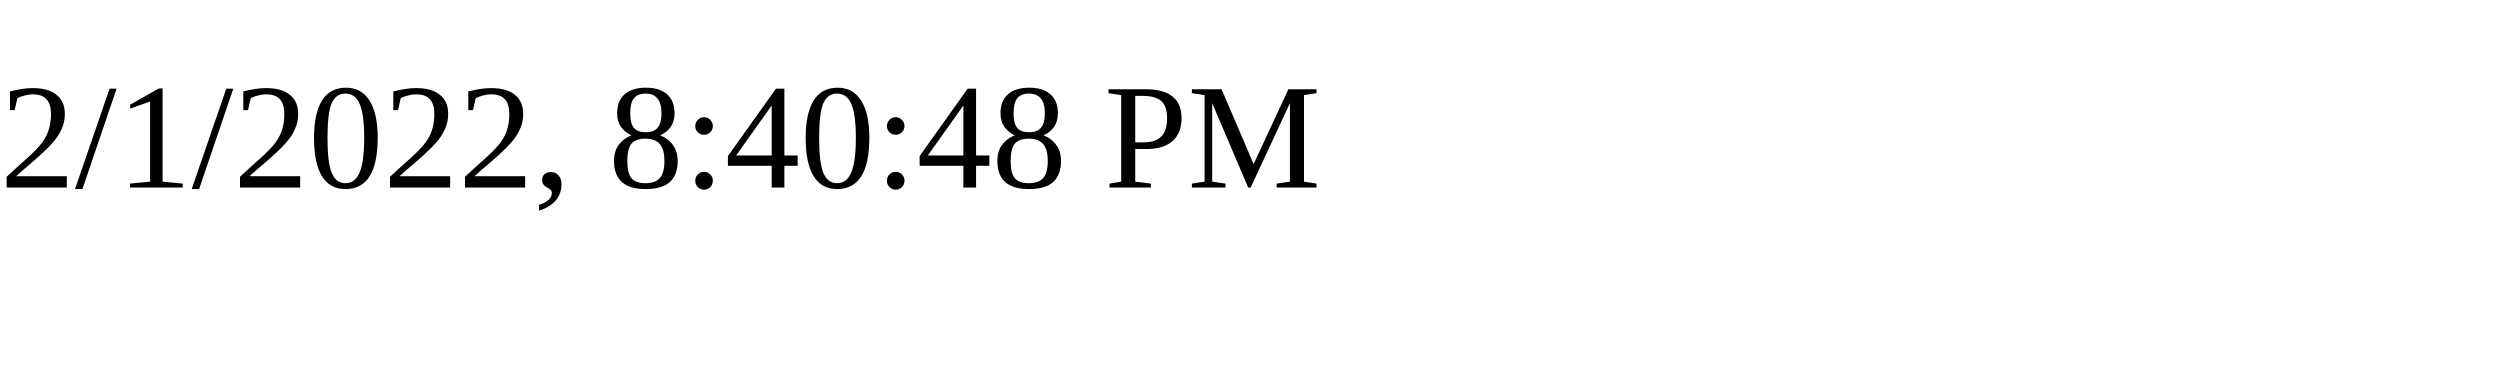
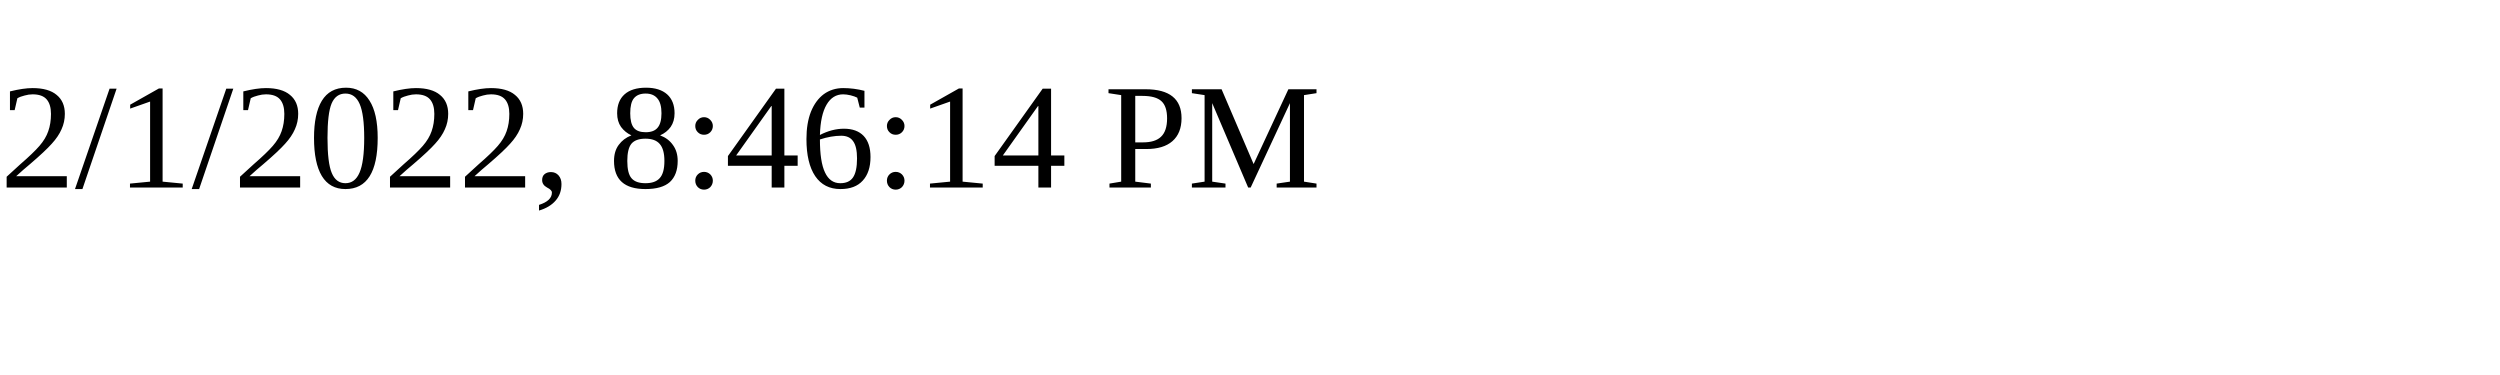
<svg xmlns="http://www.w3.org/2000/svg" height="30" width="200">
-   <text x="0" y="15">2/1/2022, 8:40:48 PM</text>
+   <text x="0" y="15">2/1/2022, 8:46:14 PM</text>
</svg>
